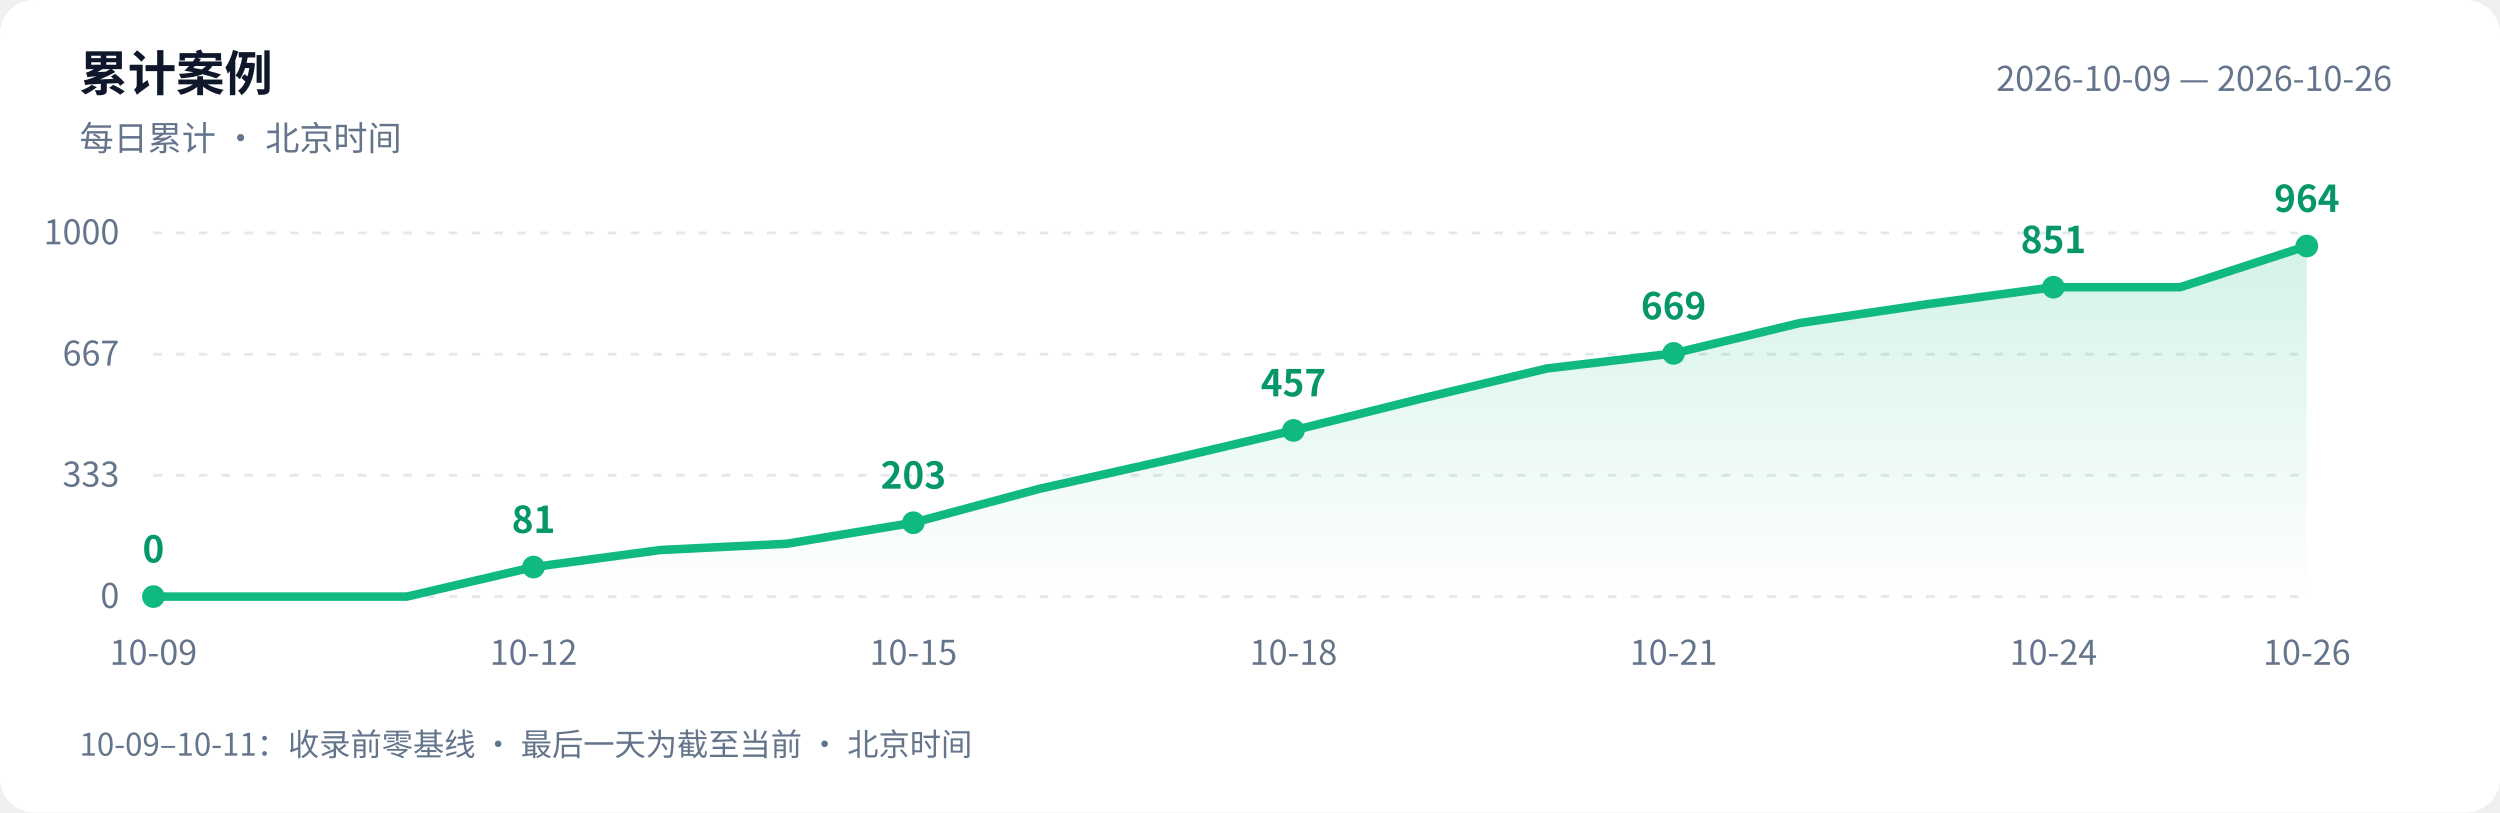
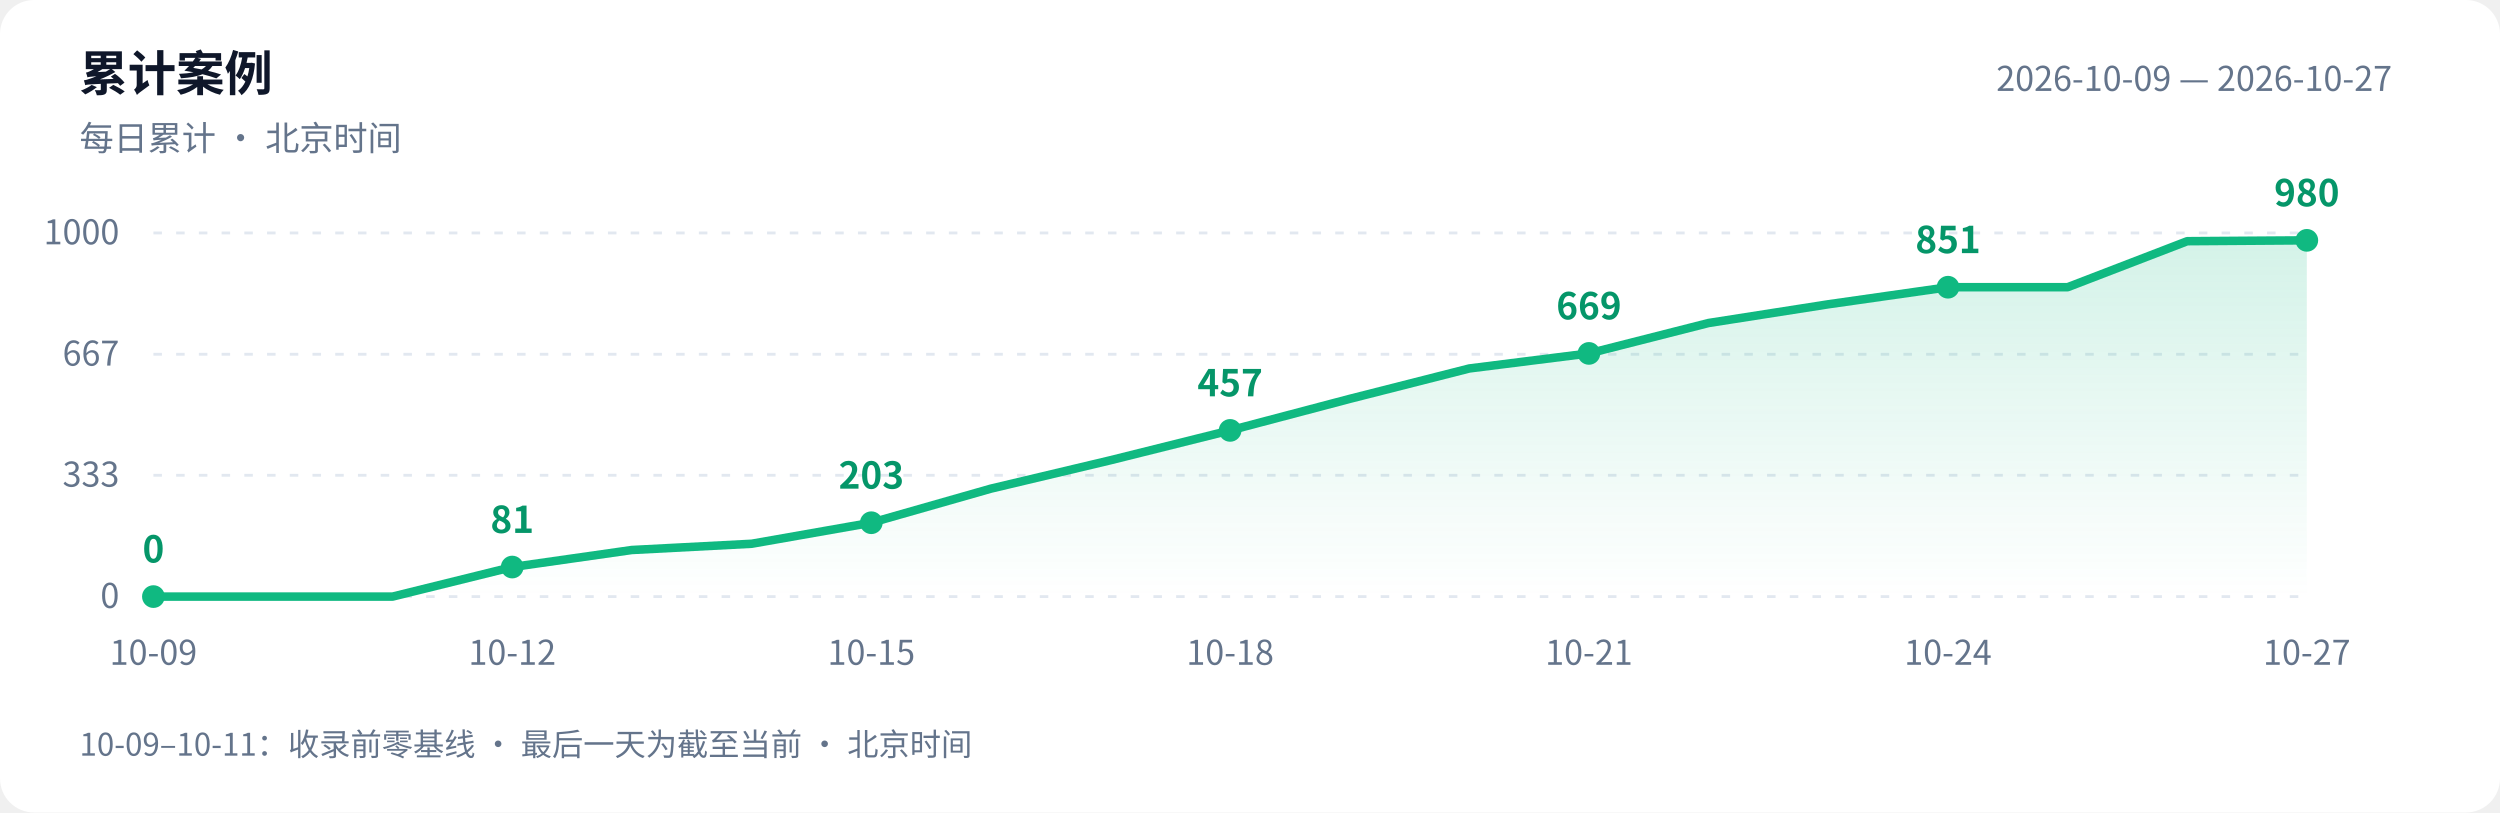
<svg xmlns="http://www.w3.org/2000/svg" width="880" height="286" viewBox="0 0 880 286" role="img" aria-labelledby="title desc">
  <defs>
    <linearGradient id="area" x1="0" y1="0" x2="0" y2="1">
      <stop offset="0" stop-color="#10b981" stop-opacity=".18" />
      <stop offset="1" stop-color="#10b981" stop-opacity="0" />
    </linearGradient>
  </defs>
  <style>text{font-family:-apple-system,BlinkMacSystemFont,"PingFang SC","Microsoft YaHei","WenQuanYi Zen Hei","Segoe UI","Noto Sans CJK SC",sans-serif;fill:#64748b;font-size:12px}.bg{fill:#fff}.heading{fill:#0f172a;font-size:17px;font-weight:600}.grid{stroke:#e2e8f0;stroke-dasharray:3 5}.value{fill:#059669;font-size:13px;font-weight:600}@media(prefers-color-scheme:dark){.bg{fill:#0d1117}text{fill:#8b949e}.heading{fill:#e6edf3}.grid{stroke:#30363d}.value{fill:#34d399}}</style>
  <rect class="bg" width="880" height="286" rx="12" />
  <text class="heading" x="28" y="32">累计案例</text>
  <text x="28" y="53">每日累计 · 北京时间</text>
-   <text x="842" y="32" text-anchor="end">2026-10-09 — 2026-10-26</text>
+   <text x="842" y="32" text-anchor="end">2026-10-09 — 2026-10-27</text>
  <path class="grid" d="M 54 210.0 H 812" />
  <text x="42" y="214.0" text-anchor="end">0</text>
  <path class="grid" d="M 54 167.3 H 812" />
  <text x="42" y="171.3" text-anchor="end">333</text>
  <path class="grid" d="M 54 124.7 H 812" />
  <text x="42" y="128.7" text-anchor="end">667</text>
  <path class="grid" d="M 54 82.0 H 812" />
  <text x="42" y="86.0" text-anchor="end">1000</text>
-   <path d="M 54 210 L 54.0 210.0 L 98.6 210.0 L 143.2 210.0 L 187.8 199.6 L 232.4 193.6 L 276.9 191.4 L 321.5 184.0 L 366.1 172.0 L 410.7 162.0 L 455.3 151.5 L 499.9 140.4 L 544.5 129.7 L 589.1 124.4 L 633.6 113.7 L 678.2 107.1 L 722.8 101.1 L 767.4 101.1 L 812.0 86.6 L 812.0 210 Z" fill="url(#area)" />
-   <polyline points="54.0,210.0 98.6,210.0 143.2,210.0 187.8,199.6 232.4,193.6 276.9,191.4 321.5,184.0 366.1,172.0 410.7,162.0 455.3,151.5 499.9,140.4 544.5,129.7 589.1,124.4 633.6,113.7 678.2,107.1 722.8,101.1 767.4,101.1 812.0,86.6" fill="none" stroke="#10b981" stroke-width="3" stroke-linejoin="round" stroke-linecap="round" />
+   <path d="M 54 210 L 54.0 210.0 L 96.1 210.0 L 138.2 210.0 L 180.3 199.6 L 222.4 193.6 L 264.6 191.4 L 306.7 184.0 L 348.8 172.0 L 390.9 162.0 L 433.0 151.5 L 475.1 140.4 L 517.2 129.7 L 559.3 124.4 L 601.4 113.7 L 643.6 107.1 L 685.7 101.1 L 727.8 101.1 L 769.9 84.9 L 812.0 84.6 L 812.0 210 Z" fill="url(#area)" />
+   <polyline points="54.0,210.0 96.1,210.0 138.2,210.0 180.3,199.6 222.4,193.6 264.6,191.4 306.7,184.0 348.8,172.0 390.9,162.0 433.0,151.5 475.1,140.4 517.2,129.7 559.3,124.4 601.4,113.7 643.6,107.1 685.7,101.1 727.8,101.1 769.9,84.9 812.0,84.6" fill="none" stroke="#10b981" stroke-width="3" stroke-linejoin="round" stroke-linecap="round" />
  <circle cx="54.0" cy="210.0" r="4" fill="#10b981" />
  <text class="value" x="54.0" y="198.0" text-anchor="middle">0</text>
  <text x="54.0" y="234" text-anchor="middle">10-09</text>
-   <circle cx="187.8" cy="199.6" r="4" fill="#10b981" />
-   <text class="value" x="187.8" y="187.6" text-anchor="middle">81</text>
-   <text x="187.8" y="234" text-anchor="middle">10-12</text>
-   <circle cx="321.5" cy="184.0" r="4" fill="#10b981" />
-   <text class="value" x="321.5" y="172.0" text-anchor="middle">203</text>
-   <text x="321.5" y="234" text-anchor="middle">10-15</text>
-   <circle cx="455.3" cy="151.5" r="4" fill="#10b981" />
-   <text class="value" x="455.3" y="139.5" text-anchor="middle">457</text>
-   <text x="455.3" y="234" text-anchor="middle">10-18</text>
-   <circle cx="589.1" cy="124.4" r="4" fill="#10b981" />
-   <text class="value" x="589.1" y="112.4" text-anchor="middle">669</text>
-   <text x="589.1" y="234" text-anchor="middle">10-21</text>
-   <circle cx="722.8" cy="101.1" r="4" fill="#10b981" />
-   <text class="value" x="722.8" y="89.1" text-anchor="middle">851</text>
-   <text x="722.8" y="234" text-anchor="middle">10-24</text>
-   <circle cx="812.0" cy="86.6" r="4" fill="#10b981" />
-   <text class="value" x="812.0" y="74.6" text-anchor="middle">964</text>
-   <text x="812.0" y="234" text-anchor="middle">10-26</text>
+   <circle cx="180.3" cy="199.6" r="4" fill="#10b981" />
+   <text class="value" x="180.3" y="187.6" text-anchor="middle">81</text>
+   <text x="180.3" y="234" text-anchor="middle">10-12</text>
+   <circle cx="306.7" cy="184.0" r="4" fill="#10b981" />
+   <text class="value" x="306.7" y="172.0" text-anchor="middle">203</text>
+   <text x="306.7" y="234" text-anchor="middle">10-15</text>
+   <circle cx="433.0" cy="151.5" r="4" fill="#10b981" />
+   <text class="value" x="433.0" y="139.5" text-anchor="middle">457</text>
+   <text x="433.0" y="234" text-anchor="middle">10-18</text>
+   <circle cx="559.3" cy="124.4" r="4" fill="#10b981" />
+   <text class="value" x="559.3" y="112.4" text-anchor="middle">669</text>
+   <text x="559.3" y="234" text-anchor="middle">10-21</text>
+   <circle cx="685.7" cy="101.1" r="4" fill="#10b981" />
+   <text class="value" x="685.7" y="89.1" text-anchor="middle">851</text>
+   <text x="685.7" y="234" text-anchor="middle">10-24</text>
+   <circle cx="812.0" cy="84.6" r="4" fill="#10b981" />
+   <text class="value" x="812.0" y="72.6" text-anchor="middle">980</text>
+   <text x="812.0" y="234" text-anchor="middle">10-27</text>
  <text x="28" y="266" style="font-size:11px">10-09–10-11：收录前零基线 · 最后一天为截至当前 · 北京时间</text>
</svg>
